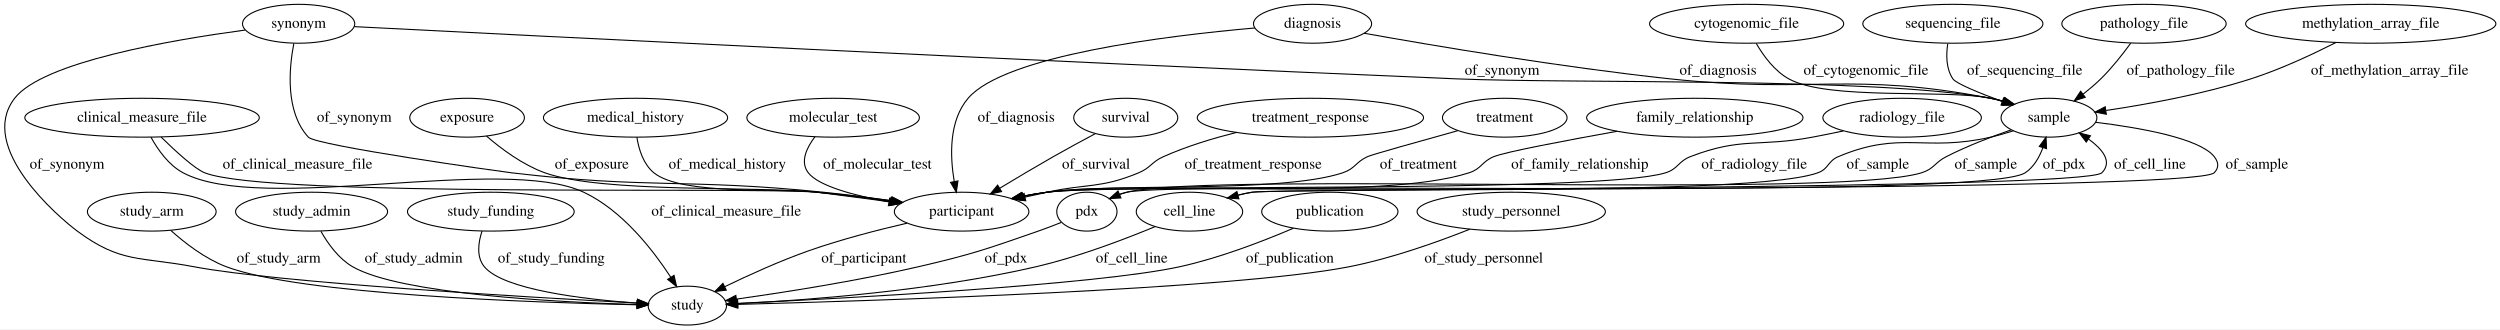
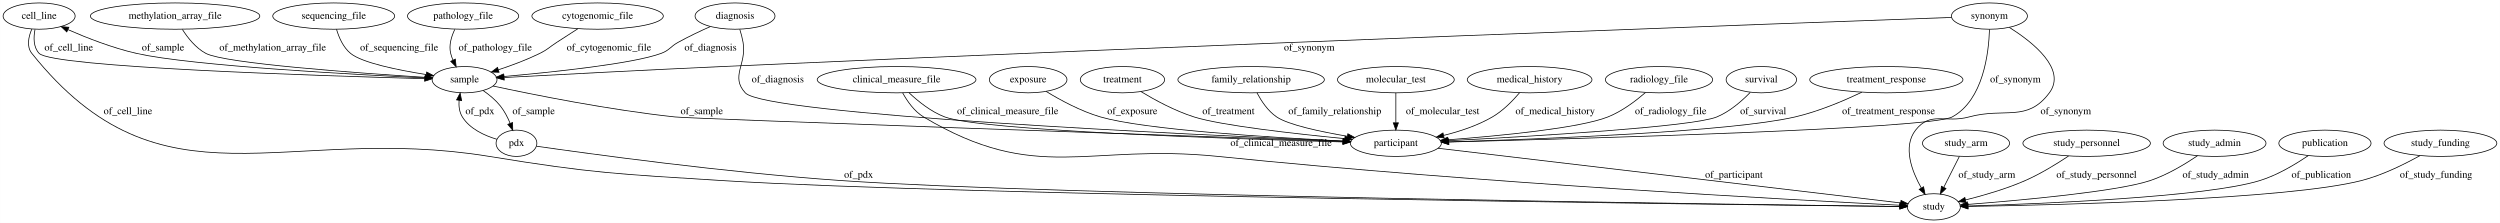
- <svg xmlns="http://www.w3.org/2000/svg" width="2315pt" height="305pt" viewBox="0.00 0.00 2315.25 305.00">
+ <svg xmlns="http://www.w3.org/2000/svg" width="3420pt" height="305pt" viewBox="0.00 0.00 3419.74 305.00">
  <g id="graph0" class="graph" transform="scale(1 1) rotate(0) translate(4 301)">
-     <polygon fill="#ffffff" stroke="transparent" points="-4,4 -4,-301 2311.247,-301 2311.247,4 -4,4" />
+     <polygon fill="#ffffff" stroke="transparent" points="-4,4 -4,-301 3415.739,-301 3415.739,4 -4,4" />
    <g id="node1" class="node">
-       <ellipse fill="none" stroke="#000000" cx="1981.557" cy="-279" rx="76.087" ry="18" />
-       <text text-anchor="middle" x="1981.557" y="-275.3" font-family="Times,serif" font-size="14.00" fill="#000000">pathology_file</text>
+       <ellipse fill="none" stroke="#000000" cx="2576.396" cy="-192" rx="104.782" ry="18" />
+       <text text-anchor="middle" x="2576.396" y="-188.3" font-family="Times,serif" font-size="14.00" fill="#000000">treatment_response</text>
+     </g>
+     <g id="node4" class="node">
+       <ellipse fill="none" stroke="#000000" cx="1905.396" cy="-105" rx="62.289" ry="18" />
+       <text text-anchor="middle" x="1905.396" y="-101.3" font-family="Times,serif" font-size="14.00" fill="#000000">participant</text>
+     </g>
+     <g id="edge14" class="edge">
+       <path fill="none" stroke="#000000" d="M2542.88,-174.867C2518.248,-163.142 2483.599,-148.425 2451.396,-141 2363.408,-120.713 2105.015,-110.704 1977.816,-106.895" />
+       <polygon fill="#000000" stroke="#000000" points="1977.876,-103.396 1967.777,-106.6 1977.67,-110.393 1977.876,-103.396" />
+       <text text-anchor="middle" x="2579.396" y="-144.8" font-family="Times,serif" font-size="14.00" fill="#000000">of_treatment_response</text>
+     </g>
+     <g id="node2" class="node">
+       <ellipse fill="none" stroke="#000000" cx="1222.396" cy="-192" rx="108.581" ry="18" />
+       <text text-anchor="middle" x="1222.396" y="-188.3" font-family="Times,serif" font-size="14.00" fill="#000000">clinical_measure_file</text>
+     </g>
+     <g id="edge16" class="edge">
+       <path fill="none" stroke="#000000" d="M1239.339,-174.2C1251.707,-162.484 1269.544,-148.054 1288.396,-141 1338.189,-122.366 1680.706,-111.007 1832.846,-106.827" />
+       <polygon fill="#000000" stroke="#000000" points="1833.124,-110.321 1843.026,-106.551 1832.934,-103.324 1833.124,-110.321" />
+       <text text-anchor="middle" x="1374.396" y="-144.8" font-family="Times,serif" font-size="14.00" fill="#000000">of_clinical_measure_file</text>
+     </g>
+     <g id="node9" class="node">
+       <ellipse fill="none" stroke="#000000" cx="2641.396" cy="-18" rx="36.294" ry="18" />
+       <text text-anchor="middle" x="2641.396" y="-14.3" font-family="Times,serif" font-size="14.00" fill="#000000">study</text>
+     </g>
+     <g id="edge15" class="edge">
+       <path fill="none" stroke="#000000" d="M1230.743,-173.914C1236.978,-162.542 1246.622,-148.626 1259.396,-141 1414.562,-48.371 1482.619,-105.362 1662.396,-87 2020.415,-50.434 2454.085,-27.236 2594.863,-20.239" />
+       <polygon fill="#000000" stroke="#000000" points="2595.061,-23.734 2604.876,-19.744 2594.715,-16.742 2595.061,-23.734" />
+       <text text-anchor="middle" x="1748.396" y="-101.3" font-family="Times,serif" font-size="14.00" fill="#000000">of_clinical_measure_file</text>
+     </g>
+     <g id="node3" class="node">
+       <ellipse fill="none" stroke="#000000" cx="235.396" cy="-279" rx="115.88" ry="18" />
+       <text text-anchor="middle" x="235.396" y="-275.3" font-family="Times,serif" font-size="14.00" fill="#000000">methylation_array_file</text>
    </g>
    <g id="node10" class="node">
-       <ellipse fill="none" stroke="#000000" cx="1893.557" cy="-192" rx="44.393" ry="18" />
-       <text text-anchor="middle" x="1893.557" y="-188.3" font-family="Times,serif" font-size="14.00" fill="#000000">sample</text>
+       <ellipse fill="none" stroke="#000000" cx="631.396" cy="-192" rx="44.393" ry="18" />
+       <text text-anchor="middle" x="631.396" y="-188.3" font-family="Times,serif" font-size="14.00" fill="#000000">sample</text>
+     </g>
+     <g id="edge1" class="edge">
+       <path fill="none" stroke="#000000" d="M245.364,-260.741C252.65,-249.297 263.644,-235.364 277.396,-228 303.215,-214.175 485.043,-201.077 577.573,-195.216" />
+       <polygon fill="#000000" stroke="#000000" points="577.829,-198.707 587.59,-194.588 577.39,-191.721 577.829,-198.707" />
+       <text text-anchor="middle" x="368.896" y="-231.8" font-family="Times,serif" font-size="14.00" fill="#000000">of_methylation_array_file</text>
+     </g>
+     <g id="edge3" class="edge">
+       <path fill="none" stroke="#000000" d="M1963.148,-98.173C2104.881,-81.419 2467.646,-38.538 2595.752,-23.395" />
+       <polygon fill="#000000" stroke="#000000" points="2596.47,-26.835 2605.99,-22.185 2595.648,-19.883 2596.47,-26.835" />
+       <text text-anchor="middle" x="2367.896" y="-57.8" font-family="Times,serif" font-size="14.00" fill="#000000">of_participant</text>
+     </g>
+     <g id="node5" class="node">
+       <ellipse fill="none" stroke="#000000" cx="813.396" cy="-279" rx="89.885" ry="18" />
+       <text text-anchor="middle" x="813.396" y="-275.3" font-family="Times,serif" font-size="14.00" fill="#000000">cytogenomic_file</text>
+     </g>
+     <g id="edge4" class="edge">
+       <path fill="none" stroke="#000000" d="M786.313,-261.64C777.125,-255.738 766.806,-249.093 757.396,-243 747.152,-236.367 745.347,-233.386 734.396,-228 716.468,-219.183 695.83,-211.52 677.757,-205.558" />
+       <polygon fill="#000000" stroke="#000000" points="678.606,-202.154 668.014,-202.424 676.462,-208.818 678.606,-202.154" />
+       <text text-anchor="middle" x="828.896" y="-231.8" font-family="Times,serif" font-size="14.00" fill="#000000">of_cytogenomic_file</text>
+     </g>
+     <g id="node6" class="node">
+       <ellipse fill="none" stroke="#000000" cx="49.396" cy="-279" rx="49.291" ry="18" />
+       <text text-anchor="middle" x="49.396" y="-275.3" font-family="Times,serif" font-size="14.00" fill="#000000">cell_line</text>
+     </g>
+     <g id="edge30" class="edge">
+       <path fill="none" stroke="#000000" d="M39.394,-261.241C34.848,-250.57 31.956,-237.301 39.396,-228 217.529,-5.282 383.959,-133.132 665.396,-87 805.617,-64.015 841.581,-62.883 983.396,-54 1309.379,-33.581 2359.885,-21.078 2594.595,-18.499" />
+       <polygon fill="#000000" stroke="#000000" points="2594.872,-21.996 2604.833,-18.387 2594.796,-14.996 2594.872,-21.996" />
+       <text text-anchor="middle" x="170.896" y="-144.8" font-family="Times,serif" font-size="14.00" fill="#000000">of_cell_line</text>
+     </g>
+     <g id="edge31" class="edge">
+       <path fill="none" stroke="#000000" d="M43.761,-260.689C41.641,-249.809 41.391,-236.516 49.396,-228 67.301,-208.953 435.293,-197.204 576.704,-193.377" />
+       <polygon fill="#000000" stroke="#000000" points="576.983,-196.871 586.886,-193.105 576.796,-189.874 576.983,-196.871" />
+       <text text-anchor="middle" x="89.896" y="-231.8" font-family="Times,serif" font-size="14.00" fill="#000000">of_cell_line</text>
+     </g>
+     <g id="node7" class="node">
+       <ellipse fill="none" stroke="#000000" cx="2685.396" cy="-105" rx="59.59" ry="18" />
+       <text text-anchor="middle" x="2685.396" y="-101.3" font-family="Times,serif" font-size="14.00" fill="#000000">study_arm</text>
+     </g>
+     <g id="edge18" class="edge">
+       <path fill="none" stroke="#000000" d="M2676.279,-86.974C2670.102,-74.761 2661.834,-58.412 2654.898,-44.697" />
+       <polygon fill="#000000" stroke="#000000" points="2657.987,-43.05 2650.35,-35.706 2651.74,-46.209 2657.987,-43.05" />
+       <text text-anchor="middle" x="2713.896" y="-57.8" font-family="Times,serif" font-size="14.00" fill="#000000">of_study_arm</text>
+     </g>
+     <g id="node8" class="node">
+       <ellipse fill="none" stroke="#000000" cx="2850.396" cy="-105" rx="87.185" ry="18" />
+       <text text-anchor="middle" x="2850.396" y="-101.3" font-family="Times,serif" font-size="14.00" fill="#000000">study_personnel</text>
+     </g>
+     <g id="edge12" class="edge">
+       <path fill="none" stroke="#000000" d="M2825.613,-87.544C2809.368,-76.719 2787.335,-63.176 2766.396,-54 2740.126,-42.488 2709.157,-33.538 2684.616,-27.441" />
+       <polygon fill="#000000" stroke="#000000" points="2685.41,-24.032 2674.868,-25.084 2683.765,-30.836 2685.41,-24.032" />
+       <text text-anchor="middle" x="2863.896" y="-57.8" font-family="Times,serif" font-size="14.00" fill="#000000">of_study_personnel</text>
+     </g>
+     <g id="edge6" class="edge">
+       <path fill="none" stroke="#000000" d="M670.281,-183.342C725.39,-171.477 829.517,-150.552 919.396,-141 942.069,-138.59 1609.451,-115.274 1833.131,-107.504" />
+       <polygon fill="#000000" stroke="#000000" points="1833.254,-111.002 1843.126,-107.157 1833.011,-104.007 1833.254,-111.002" />
+       <text text-anchor="middle" x="955.896" y="-144.8" font-family="Times,serif" font-size="14.00" fill="#000000">of_sample</text>
+     </g>
+     <g id="edge7" class="edge">
+       <path fill="none" stroke="#000000" d="M587.287,-193.931C489.809,-198.458 258.659,-210.699 182.396,-228 149.855,-235.382 114.669,-249.15 88.666,-260.522" />
+       <polygon fill="#000000" stroke="#000000" points="87.239,-257.326 79.523,-264.587 90.083,-263.723 87.239,-257.326" />
+       <text text-anchor="middle" x="218.896" y="-231.8" font-family="Times,serif" font-size="14.00" fill="#000000">of_sample</text>
+     </g>
+     <g id="node14" class="node">
+       <ellipse fill="none" stroke="#000000" cx="702.396" cy="-105" rx="27.895" ry="18" />
+       <text text-anchor="middle" x="702.396" y="-101.3" font-family="Times,serif" font-size="14.00" fill="#000000">pdx</text>
+     </g>
+     <g id="edge8" class="edge">
+       <path fill="none" stroke="#000000" d="M656.736,-177.214C665.086,-171.413 673.888,-164.177 680.396,-156 685.945,-149.027 690.355,-140.441 693.725,-132.317" />
+       <polygon fill="#000000" stroke="#000000" points="697.07,-133.366 697.327,-122.774 690.521,-130.894 697.07,-133.366" />
+       <text text-anchor="middle" x="725.896" y="-144.8" font-family="Times,serif" font-size="14.00" fill="#000000">of_sample</text>
+     </g>
+     <g id="node11" class="node">
+       <ellipse fill="none" stroke="#000000" cx="3025.396" cy="-105" rx="70.388" ry="18" />
+       <text text-anchor="middle" x="3025.396" y="-101.3" font-family="Times,serif" font-size="14.00" fill="#000000">study_admin</text>
+     </g>
+     <g id="edge21" class="edge">
+       <path fill="none" stroke="#000000" d="M3002.004,-87.911C2984.958,-76.367 2960.837,-61.85 2937.396,-54 2892.187,-38.861 2758.801,-26.871 2687.528,-21.335" />
+       <polygon fill="#000000" stroke="#000000" points="2687.719,-17.84 2677.481,-20.566 2687.184,-24.819 2687.719,-17.84" />
+       <text text-anchor="middle" x="3026.896" y="-57.8" font-family="Times,serif" font-size="14.00" fill="#000000">of_study_admin</text>
+     </g>
+     <g id="node12" class="node">
+       <ellipse fill="none" stroke="#000000" cx="3176.396" cy="-105" rx="63.089" ry="18" />
+       <text text-anchor="middle" x="3176.396" y="-101.3" font-family="Times,serif" font-size="14.00" fill="#000000">publication</text>
    </g>
    <g id="edge22" class="edge">
-       <path fill="none" stroke="#000000" d="M1969.278,-261.056C1961.851,-250.824 1951.851,-238.074 1941.557,-228 1936.555,-223.105 1930.872,-218.3 1925.211,-213.874" />
-       <polygon fill="#000000" stroke="#000000" points="1927.105,-210.919 1917.013,-207.696 1922.892,-216.509 1927.105,-210.919" />
-       <text text-anchor="middle" x="2015.557" y="-231.8" font-family="Times,serif" font-size="14.00" fill="#000000">of_pathology_file</text>
-     </g>
-     <g id="node2" class="node">
-       <ellipse fill="none" stroke="#000000" cx="1002.557" cy="-105" rx="27.895" ry="18" />
-       <text text-anchor="middle" x="1002.557" y="-101.3" font-family="Times,serif" font-size="14.00" fill="#000000">pdx</text>
-     </g>
-     <g id="edge16" class="edge">
-       <path fill="none" stroke="#000000" d="M1023.491,-117.106C1028.591,-119.508 1034.141,-121.691 1039.557,-123 1084.496,-133.864 1833.207,-115.178 1871.557,-141 1879.519,-146.361 1884.615,-155.263 1887.871,-164.143" />
-       <polygon fill="#000000" stroke="#000000" points="1884.593,-165.396 1890.819,-173.968 1891.297,-163.384 1884.593,-165.396" />
-       <text text-anchor="middle" x="1907.557" y="-144.8" font-family="Times,serif" font-size="14.00" fill="#000000">of_pdx</text>
+       <path fill="none" stroke="#000000" d="M3153.537,-88.119C3136.292,-76.357 3111.551,-61.484 3087.396,-54 3013.923,-31.236 2787.231,-22.148 2688.339,-19.2" />
+       <polygon fill="#000000" stroke="#000000" points="2688.149,-15.693 2678.051,-18.902 2687.946,-22.69 2688.149,-15.693" />
+       <text text-anchor="middle" x="3171.396" y="-57.8" font-family="Times,serif" font-size="14.00" fill="#000000">of_publication</text>
+     </g>
+     <g id="node13" class="node">
+       <ellipse fill="none" stroke="#000000" cx="1402.396" cy="-192" rx="53.091" ry="18" />
+       <text text-anchor="middle" x="1402.396" y="-188.3" font-family="Times,serif" font-size="14.00" fill="#000000">exposure</text>
+     </g>
+     <g id="edge19" class="edge">
+       <path fill="none" stroke="#000000" d="M1426.906,-175.955C1446.286,-164.133 1474.471,-148.809 1501.396,-141 1561.733,-123.5 1734.233,-112.906 1833.224,-108.092" />
+       <polygon fill="#000000" stroke="#000000" points="1833.628,-111.577 1843.449,-107.603 1833.293,-104.585 1833.628,-111.577" />
+       <text text-anchor="middle" x="1544.896" y="-144.8" font-family="Times,serif" font-size="14.00" fill="#000000">of_exposure</text>
+     </g>
+     <g id="edge28" class="edge">
+       <path fill="none" stroke="#000000" d="M729.854,-100.971C799.38,-90.96 988.104,-64.974 1146.396,-54 1438.175,-33.771 2374.391,-21.264 2594.67,-18.556" />
+       <polygon fill="#000000" stroke="#000000" points="2594.954,-22.053 2604.91,-18.431 2594.868,-15.053 2594.954,-22.053" />
+       <text text-anchor="middle" x="1170.396" y="-57.8" font-family="Times,serif" font-size="14.00" fill="#000000">of_pdx</text>
+     </g>
+     <g id="edge27" class="edge">
+       <path fill="none" stroke="#000000" d="M675.653,-110.456C658.941,-115.397 638.7,-124.528 628.396,-141 624.209,-147.692 623.296,-155.895 623.887,-163.75" />
+       <polygon fill="#000000" stroke="#000000" points="620.437,-164.347 625.38,-173.719 627.36,-163.31 620.437,-164.347" />
+       <text text-anchor="middle" x="652.396" y="-144.8" font-family="Times,serif" font-size="14.00" fill="#000000">of_pdx</text>
    </g>
    <g id="node15" class="node">
-       <ellipse fill="none" stroke="#000000" cx="632.557" cy="-18" rx="36.294" ry="18" />
-       <text text-anchor="middle" x="632.557" y="-14.3" font-family="Times,serif" font-size="14.00" fill="#000000">study</text>
+       <ellipse fill="none" stroke="#000000" cx="1001.396" cy="-279" rx="54.691" ry="18" />
+       <text text-anchor="middle" x="1001.396" y="-275.3" font-family="Times,serif" font-size="14.00" fill="#000000">diagnosis</text>
+     </g>
+     <g id="edge10" class="edge">
+       <path fill="none" stroke="#000000" d="M1007.902,-260.902C1009.672,-255.242 1011.378,-248.926 1012.396,-243 1017.589,-212.747 994.7,-196.67 1015.396,-174 1042.866,-143.909 1625.942,-116.688 1833.133,-107.932" />
+       <polygon fill="#000000" stroke="#000000" points="1833.456,-111.422 1843.3,-107.504 1833.162,-104.428 1833.456,-111.422" />
+       <text text-anchor="middle" x="1059.896" y="-188.3" font-family="Times,serif" font-size="14.00" fill="#000000">of_diagnosis</text>
+     </g>
+     <g id="edge9" class="edge">
+       <path fill="none" stroke="#000000" d="M967.463,-264.632C953.576,-258.42 937.491,-250.795 923.396,-243 912.716,-237.094 911.837,-232.247 900.396,-228 862.083,-213.777 752.178,-202.299 685.297,-196.377" />
+       <polygon fill="#000000" stroke="#000000" points="685.216,-192.857 674.949,-195.475 684.607,-199.831 685.216,-192.857" />
+       <text text-anchor="middle" x="967.896" y="-231.8" font-family="Times,serif" font-size="14.00" fill="#000000">of_diagnosis</text>
+     </g>
+     <g id="node16" class="node">
+       <ellipse fill="none" stroke="#000000" cx="1531.396" cy="-192" rx="57.69" ry="18" />
+       <text text-anchor="middle" x="1531.396" y="-188.3" font-family="Times,serif" font-size="14.00" fill="#000000">treatment</text>
+     </g>
+     <g id="edge2" class="edge">
+       <path fill="none" stroke="#000000" d="M1556.529,-175.773C1575.72,-164.179 1603.232,-149.23 1629.396,-141 1666.554,-129.311 1766.377,-118.067 1835.197,-111.343" />
+       <polygon fill="#000000" stroke="#000000" points="1835.921,-114.789 1845.538,-110.344 1835.247,-107.822 1835.921,-114.789" />
+       <text text-anchor="middle" x="1676.396" y="-144.8" font-family="Times,serif" font-size="14.00" fill="#000000">of_treatment</text>
+     </g>
+     <g id="node17" class="node">
+       <ellipse fill="none" stroke="#000000" cx="2717.396" cy="-279" rx="51.991" ry="18" />
+       <text text-anchor="middle" x="2717.396" y="-275.3" font-family="Times,serif" font-size="14.00" fill="#000000">synonym</text>
+     </g>
+     <g id="edge24" class="edge">
+       <path fill="none" stroke="#000000" d="M2717.491,-260.806C2716.513,-228.895 2709.109,-164.038 2666.396,-141 2636.422,-124.834 2162.01,-111.376 1977.766,-106.734" />
+       <polygon fill="#000000" stroke="#000000" points="1977.717,-103.232 1967.633,-106.481 1977.542,-110.23 1977.717,-103.232" />
+       <text text-anchor="middle" x="2752.896" y="-188.3" font-family="Times,serif" font-size="14.00" fill="#000000">of_synonym</text>
+     </g>
+     <g id="edge26" class="edge">
+       <path fill="none" stroke="#000000" d="M2744.64,-263.521C2776.904,-243.192 2823.419,-206.288 2799.396,-174 2768.927,-133.05 2738.634,-154.447 2689.396,-141 2657.16,-132.196 2637.003,-149.306 2616.396,-123 2598.622,-100.311 2611.23,-66.983 2624.128,-43.99" />
+       <polygon fill="#000000" stroke="#000000" points="2627.294,-45.514 2629.397,-35.13 2621.278,-41.936 2627.294,-45.514" />
+       <text text-anchor="middle" x="2821.896" y="-144.8" font-family="Times,serif" font-size="14.00" fill="#000000">of_synonym</text>
+     </g>
+     <g id="edge25" class="edge">
+       <path fill="none" stroke="#000000" d="M2665.64,-277.15C2455.863,-269.609 1648.404,-240.147 984.396,-210 878.567,-205.195 754.939,-198.685 685.646,-194.954" />
+       <polygon fill="#000000" stroke="#000000" points="685.588,-191.446 675.414,-194.403 685.211,-198.436 685.588,-191.446" />
+       <text text-anchor="middle" x="1786.896" y="-231.8" font-family="Times,serif" font-size="14.00" fill="#000000">of_synonym</text>
+     </g>
+     <g id="node18" class="node">
+       <ellipse fill="none" stroke="#000000" cx="1707.396" cy="-192" rx="100.182" ry="18" />
+       <text text-anchor="middle" x="1707.396" y="-188.3" font-family="Times,serif" font-size="14.00" fill="#000000">family_relationship</text>
+     </g>
+     <g id="edge5" class="edge">
+       <path fill="none" stroke="#000000" d="M1715.406,-174.023C1721.301,-162.845 1730.376,-149.106 1742.396,-141 1758.276,-130.29 1801.216,-121.042 1839.037,-114.601" />
+       <polygon fill="#000000" stroke="#000000" points="1839.739,-118.033 1849.031,-112.943 1838.593,-111.127 1839.739,-118.033" />
+       <text text-anchor="middle" x="1821.896" y="-144.8" font-family="Times,serif" font-size="14.00" fill="#000000">of_family_relationship</text>
+     </g>
+     <g id="node19" class="node">
+       <ellipse fill="none" stroke="#000000" cx="1905.396" cy="-192" rx="79.886" ry="18" />
+       <text text-anchor="middle" x="1905.396" y="-188.3" font-family="Times,serif" font-size="14.00" fill="#000000">molecular_test</text>
    </g>
    <g id="edge17" class="edge">
-       <path fill="none" stroke="#000000" d="M978.889,-95.061C972.054,-92.32 964.551,-89.433 957.557,-87 908.947,-70.092 896.695,-65.624 846.557,-54 788.966,-40.648 721.571,-30.138 678.031,-24.003" />
-       <polygon fill="#000000" stroke="#000000" points="678.423,-20.524 668.036,-22.613 677.459,-27.457 678.423,-20.524" />
-       <text text-anchor="middle" x="927.557" y="-57.8" font-family="Times,serif" font-size="14.00" fill="#000000">of_pdx</text>
-     </g>
-     <g id="node3" class="node">
-       <ellipse fill="none" stroke="#000000" cx="2191.557" cy="-279" rx="115.88" ry="18" />
-       <text text-anchor="middle" x="2191.557" y="-275.3" font-family="Times,serif" font-size="14.00" fill="#000000">methylation_array_file</text>
-     </g>
-     <g id="edge9" class="edge">
-       <path fill="none" stroke="#000000" d="M2159.357,-261.695C2137.631,-250.654 2108.021,-236.811 2080.557,-228 2036.387,-213.829 1984.461,-204.378 1946.549,-198.73" />
-       <polygon fill="#000000" stroke="#000000" points="1946.644,-195.207 1936.246,-197.236 1945.64,-202.135 1946.644,-195.207" />
-       <text text-anchor="middle" x="2209.057" y="-231.8" font-family="Times,serif" font-size="14.00" fill="#000000">of_methylation_array_file</text>
-     </g>
-     <g id="node4" class="node">
-       <ellipse fill="none" stroke="#000000" cx="136.557" cy="-105" rx="59.59" ry="18" />
-       <text text-anchor="middle" x="136.557" y="-101.3" font-family="Times,serif" font-size="14.00" fill="#000000">study_arm</text>
-     </g>
-     <g id="edge31" class="edge">
-       <path fill="none" stroke="#000000" d="M154.199,-87.604C167.235,-75.916 186.042,-61.353 205.557,-54 274.086,-28.181 489.74,-20.783 585.707,-18.742" />
-       <polygon fill="#000000" stroke="#000000" points="586.054,-22.236 595.981,-18.535 585.912,-15.238 586.054,-22.236" />
-       <text text-anchor="middle" x="254.057" y="-57.8" font-family="Times,serif" font-size="14.00" fill="#000000">of_study_arm</text>
-     </g>
-     <g id="node5" class="node">
-       <ellipse fill="none" stroke="#000000" cx="284.557" cy="-105" rx="70.388" ry="18" />
-       <text text-anchor="middle" x="284.557" y="-101.3" font-family="Times,serif" font-size="14.00" fill="#000000">study_admin</text>
-     </g>
-     <g id="edge10" class="edge">
-       <path fill="none" stroke="#000000" d="M293.203,-86.832C299.637,-75.426 309.548,-61.501 322.557,-54 366.266,-28.798 510.448,-21.212 585.782,-18.949" />
-       <polygon fill="#000000" stroke="#000000" points="586.039,-22.443 595.937,-18.663 585.843,-15.446 586.039,-22.443" />
-       <text text-anchor="middle" x="379.057" y="-57.8" font-family="Times,serif" font-size="14.00" fill="#000000">of_study_admin</text>
-     </g>
-     <g id="node6" class="node">
-       <ellipse fill="none" stroke="#000000" cx="428.557" cy="-192" rx="53.091" ry="18" />
-       <text text-anchor="middle" x="428.557" y="-188.3" font-family="Times,serif" font-size="14.00" fill="#000000">exposure</text>
+       <path fill="none" stroke="#000000" d="M1905.396,-173.974C1905.396,-162.192 1905.396,-146.561 1905.396,-133.158" />
+       <polygon fill="#000000" stroke="#000000" points="1908.896,-133.003 1905.396,-123.003 1901.896,-133.003 1908.896,-133.003" />
+       <text text-anchor="middle" x="1969.396" y="-144.8" font-family="Times,serif" font-size="14.00" fill="#000000">of_molecular_test</text>
    </g>
    <g id="node20" class="node">
-       <ellipse fill="none" stroke="#000000" cx="886.557" cy="-105" rx="62.289" ry="18" />
-       <text text-anchor="middle" x="886.557" y="-101.3" font-family="Times,serif" font-size="14.00" fill="#000000">participant</text>
-     </g>
-     <g id="edge6" class="edge">
-       <path fill="none" stroke="#000000" d="M446.491,-175.029C460.165,-163.221 480.078,-148.332 500.557,-141 553.414,-122.076 696.709,-128.74 752.557,-123 774.831,-120.711 799.111,-117.628 820.81,-114.662" />
-       <polygon fill="#000000" stroke="#000000" points="821.481,-118.102 830.907,-113.264 820.521,-111.168 821.481,-118.102" />
-       <text text-anchor="middle" x="544.057" y="-144.8" font-family="Times,serif" font-size="14.00" fill="#000000">of_exposure</text>
-     </g>
-     <g id="node7" class="node">
-       <ellipse fill="none" stroke="#000000" cx="584.557" cy="-192" rx="85.285" ry="18" />
-       <text text-anchor="middle" x="584.557" y="-188.3" font-family="Times,serif" font-size="14.00" fill="#000000">medical_history</text>
-     </g>
-     <g id="edge30" class="edge">
-       <path fill="none" stroke="#000000" d="M585.815,-173.925C587.597,-162.708 591.79,-148.96 601.557,-141 627.752,-119.65 719.032,-127.25 752.557,-123 774.57,-120.21 798.597,-117.026 820.149,-114.119" />
-       <polygon fill="#000000" stroke="#000000" points="820.744,-117.571 830.184,-112.762 819.806,-110.634 820.744,-117.571" />
-       <text text-anchor="middle" x="669.557" y="-144.8" font-family="Times,serif" font-size="14.00" fill="#000000">of_medical_history</text>
-     </g>
-     <g id="node8" class="node">
-       <ellipse fill="none" stroke="#000000" cx="450.557" cy="-105" rx="77.187" ry="18" />
-       <text text-anchor="middle" x="450.557" y="-101.3" font-family="Times,serif" font-size="14.00" fill="#000000">study_funding</text>
-     </g>
-     <g id="edge1" class="edge">
-       <path fill="none" stroke="#000000" d="M442.42,-87.079C438.889,-76.346 437.059,-63.07 444.557,-54 462.151,-32.718 536.123,-23.896 585.865,-20.326" />
-       <polygon fill="#000000" stroke="#000000" points="586.339,-23.802 596.082,-19.641 585.87,-16.818 586.339,-23.802" />
-       <text text-anchor="middle" x="506.557" y="-57.8" font-family="Times,serif" font-size="14.00" fill="#000000">of_study_funding</text>
-     </g>
-     <g id="node9" class="node">
-       <ellipse fill="none" stroke="#000000" cx="1097.557" cy="-105" rx="49.291" ry="18" />
-       <text text-anchor="middle" x="1097.557" y="-101.3" font-family="Times,serif" font-size="14.00" fill="#000000">cell_line</text>
+       <ellipse fill="none" stroke="#000000" cx="2088.396" cy="-192" rx="85.285" ry="18" />
+       <text text-anchor="middle" x="2088.396" y="-188.3" font-family="Times,serif" font-size="14.00" fill="#000000">medical_history</text>
    </g>
    <g id="edge29" class="edge">
-       <path fill="none" stroke="#000000" d="M1132.763,-117.633C1140.2,-119.817 1148.065,-121.776 1155.557,-123 1177.138,-126.525 1927.273,-125.362 1942.557,-141 1952.579,-151.253 1943.264,-162.763 1930.168,-172.25" />
-       <polygon fill="#000000" stroke="#000000" points="1928.079,-169.435 1921.664,-177.867 1931.937,-175.276 1928.079,-169.435" />
-       <text text-anchor="middle" x="1987.057" y="-144.8" font-family="Times,serif" font-size="14.00" fill="#000000">of_cell_line</text>
-     </g>
-     <g id="edge28" class="edge">
-       <path fill="none" stroke="#000000" d="M1065.775,-91.158C1037.413,-79.396 994.471,-63.025 955.557,-54 858.714,-31.539 742.175,-22.943 678.924,-19.766" />
-       <polygon fill="#000000" stroke="#000000" points="679.025,-16.267 668.869,-19.284 678.69,-23.259 679.025,-16.267" />
-       <text text-anchor="middle" x="1044.057" y="-57.8" font-family="Times,serif" font-size="14.00" fill="#000000">of_cell_line</text>
-     </g>
-     <g id="edge2" class="edge">
-       <path fill="none" stroke="#000000" d="M1858.488,-180.746C1840.216,-174.379 1817.741,-165.746 1798.557,-156 1787.677,-150.472 1787.212,-144.62 1775.557,-141 1697.437,-116.734 1119.042,-142.334 1039.557,-123 1037.358,-122.465 1035.136,-121.787 1032.931,-121.009" />
-       <polygon fill="#000000" stroke="#000000" points="1034.071,-117.693 1023.493,-117.095 1031.39,-124.159 1034.071,-117.693" />
-       <text text-anchor="middle" x="1835.057" y="-144.8" font-family="Times,serif" font-size="14.00" fill="#000000">of_sample</text>
-     </g>
-     <g id="edge4" class="edge">
-       <path fill="none" stroke="#000000" d="M1936.628,-187.783C1976.978,-182.836 2033.046,-173.06 2046.557,-156 2050.696,-150.774 2051.223,-145.761 2046.557,-141 2029.23,-123.32 1179.994,-126.958 1155.557,-123 1151.342,-122.317 1147.009,-121.4 1142.701,-120.34" />
-       <polygon fill="#000000" stroke="#000000" points="1143.328,-116.884 1132.761,-117.649 1141.499,-123.64 1143.328,-116.884" />
-       <text text-anchor="middle" x="2086.057" y="-144.8" font-family="Times,serif" font-size="14.00" fill="#000000">of_sample</text>
-     </g>
-     <g id="edge3" class="edge">
-       <path fill="none" stroke="#000000" d="M1860.72,-179.924C1853.8,-177.699 1846.494,-175.583 1839.557,-174 1777.965,-159.945 1756.803,-180.464 1698.557,-156 1688.638,-151.834 1689.676,-144.656 1679.557,-141 1604.922,-114.031 1044.3,-132.864 965.557,-123 958.181,-122.076 950.485,-120.767 942.913,-119.27" />
-       <polygon fill="#000000" stroke="#000000" points="943.575,-115.833 933.07,-117.212 942.142,-122.685 943.575,-115.833" />
-       <text text-anchor="middle" x="1735.057" y="-144.8" font-family="Times,serif" font-size="14.00" fill="#000000">of_sample</text>
-     </g>
-     <g id="node11" class="node">
-       <ellipse fill="none" stroke="#000000" cx="1565.557" cy="-192" rx="100.182" ry="18" />
-       <text text-anchor="middle" x="1565.557" y="-188.3" font-family="Times,serif" font-size="14.00" fill="#000000">family_relationship</text>
+       <path fill="none" stroke="#000000" d="M2074.575,-174.03C2065.201,-163 2051.908,-149.422 2037.396,-141 2017.174,-129.265 1992.99,-121.232 1970.879,-115.789" />
+       <polygon fill="#000000" stroke="#000000" points="1971.42,-112.322 1960.887,-113.467 1969.835,-119.14 1971.42,-112.322" />
+       <text text-anchor="middle" x="2123.396" y="-144.8" font-family="Times,serif" font-size="14.00" fill="#000000">of_medical_history</text>
+     </g>
+     <g id="node21" class="node">
+       <ellipse fill="none" stroke="#000000" cx="2265.396" cy="-192" rx="73.387" ry="18" />
+       <text text-anchor="middle" x="2265.396" y="-188.3" font-family="Times,serif" font-size="14.00" fill="#000000">radiology_file</text>
+     </g>
+     <g id="edge11" class="edge">
+       <path fill="none" stroke="#000000" d="M2246.788,-174.346C2233.525,-162.854 2214.692,-148.631 2195.396,-141 2156.814,-125.743 2049.157,-115.286 1976.438,-109.724" />
+       <polygon fill="#000000" stroke="#000000" points="1976.653,-106.231 1966.419,-108.972 1976.129,-113.211 1976.653,-106.231" />
+       <text text-anchor="middle" x="2281.396" y="-144.8" font-family="Times,serif" font-size="14.00" fill="#000000">of_radiology_file</text>
+     </g>
+     <g id="node22" class="node">
+       <ellipse fill="none" stroke="#000000" cx="3334.396" cy="-105" rx="77.187" ry="18" />
+       <text text-anchor="middle" x="3334.396" y="-101.3" font-family="Times,serif" font-size="14.00" fill="#000000">study_funding</text>
    </g>
    <g id="edge20" class="edge">
-       <path fill="none" stroke="#000000" d="M1493.688,-179.457C1446.031,-170.903 1390.343,-160.365 1379.557,-156 1368.244,-151.422 1368.172,-144.746 1356.557,-141 1273.774,-114.304 1051.746,-134.708 965.557,-123 958.191,-121.999 950.5,-120.645 942.932,-119.125" />
-       <polygon fill="#000000" stroke="#000000" points="943.599,-115.689 933.092,-117.048 942.153,-122.538 943.599,-115.689" />
-       <text text-anchor="middle" x="1459.057" y="-144.8" font-family="Times,serif" font-size="14.00" fill="#000000">of_family_relationship</text>
-     </g>
-     <g id="node12" class="node">
-       <ellipse fill="none" stroke="#000000" cx="1757.557" cy="-192" rx="73.387" ry="18" />
-       <text text-anchor="middle" x="1757.557" y="-188.3" font-family="Times,serif" font-size="14.00" fill="#000000">radiology_file</text>
-     </g>
-     <g id="edge11" class="edge">
-       <path fill="none" stroke="#000000" d="M1703.176,-179.754C1693.656,-177.739 1683.831,-175.743 1674.557,-174 1624.577,-164.607 1609.009,-174.292 1561.557,-156 1550.17,-151.61 1550.199,-144.661 1538.557,-141 1477.792,-121.893 1028.736,-131.113 965.557,-123 958.184,-122.053 950.489,-120.73 942.919,-119.227" />
-       <polygon fill="#000000" stroke="#000000" points="943.582,-115.79 933.076,-117.163 942.145,-122.641 943.582,-115.79" />
-       <text text-anchor="middle" x="1620.557" y="-144.8" font-family="Times,serif" font-size="14.00" fill="#000000">of_radiology_file</text>
-     </g>
-     <g id="node13" class="node">
-       <ellipse fill="none" stroke="#000000" cx="272.557" cy="-279" rx="51.991" ry="18" />
-       <text text-anchor="middle" x="272.557" y="-275.3" font-family="Times,serif" font-size="14.00" fill="#000000">synonym</text>
-     </g>
-     <g id="edge25" class="edge">
-       <path fill="none" stroke="#000000" d="M324.147,-276.341C478.778,-268.413 951.997,-244.475 1344.557,-228 1454.533,-223.385 1731.244,-229.603 1839.557,-210 1843.492,-209.288 1847.533,-208.351 1851.547,-207.278" />
-       <polygon fill="#000000" stroke="#000000" points="1852.789,-210.561 1861.396,-204.383 1850.815,-203.845 1852.789,-210.561" />
-       <text text-anchor="middle" x="1387.057" y="-231.8" font-family="Times,serif" font-size="14.00" fill="#000000">of_synonym</text>
-     </g>
-     <g id="edge27" class="edge">
-       <path fill="none" stroke="#000000" d="M223.07,-273.184C154.326,-263.971 35.436,-243.544 9.557,-210 -25.749,-164.236 51.219,-99.156 67.557,-87 107.825,-57.04 126.247,-63.36 175.557,-54 253.34,-39.236 486.254,-25.676 586.187,-20.366" />
-       <polygon fill="#000000" stroke="#000000" points="586.482,-23.856 596.284,-19.834 586.114,-16.866 586.482,-23.856" />
-       <text text-anchor="middle" x="58.057" y="-144.8" font-family="Times,serif" font-size="14.00" fill="#000000">of_synonym</text>
-     </g>
-     <g id="edge26" class="edge">
-       <path fill="none" stroke="#000000" d="M268.119,-260.81C263.629,-237.55 260.061,-197.482 281.557,-174 288.717,-166.178 459.027,-142.248 469.557,-141 597.356,-125.852 630.519,-135.97 758.557,-123 779.089,-120.92 801.388,-118.012 821.534,-115.138" />
-       <polygon fill="#000000" stroke="#000000" points="822.147,-118.586 831.542,-113.689 821.144,-111.659 822.147,-118.586" />
-       <text text-anchor="middle" x="324.057" y="-188.3" font-family="Times,serif" font-size="14.00" fill="#000000">of_synonym</text>
-     </g>
-     <g id="node14" class="node">
-       <ellipse fill="none" stroke="#000000" cx="767.557" cy="-192" rx="79.886" ry="18" />
-       <text text-anchor="middle" x="767.557" y="-188.3" font-family="Times,serif" font-size="14.00" fill="#000000">molecular_test</text>
-     </g>
-     <g id="edge19" class="edge">
-       <path fill="none" stroke="#000000" d="M750.691,-174.34C742.855,-163.961 736.803,-150.965 744.557,-141 754.14,-128.684 787.167,-119.903 818.958,-114.098" />
-       <polygon fill="#000000" stroke="#000000" points="819.952,-117.478 829.206,-112.317 818.754,-110.582 819.952,-117.478" />
-       <text text-anchor="middle" x="808.557" y="-144.8" font-family="Times,serif" font-size="14.00" fill="#000000">of_molecular_test</text>
-     </g>
-     <g id="node16" class="node">
-       <ellipse fill="none" stroke="#000000" cx="1211.557" cy="-279" rx="54.691" ry="18" />
-       <text text-anchor="middle" x="1211.557" y="-275.3" font-family="Times,serif" font-size="14.00" fill="#000000">diagnosis</text>
-     </g>
-     <g id="edge12" class="edge">
-       <path fill="none" stroke="#000000" d="M1259.339,-270.217C1323.522,-258.747 1441.24,-238.852 1542.557,-228 1674.047,-213.916 1709.723,-235.123 1839.557,-210 1843.43,-209.25 1847.409,-208.297 1851.366,-207.221" />
-       <polygon fill="#000000" stroke="#000000" points="1852.489,-210.539 1861.083,-204.343 1850.501,-203.827 1852.489,-210.539" />
-       <text text-anchor="middle" x="1587.057" y="-231.8" font-family="Times,serif" font-size="14.00" fill="#000000">of_diagnosis</text>
+       <path fill="none" stroke="#000000" d="M3306.186,-88.023C3285.025,-76.213 3254.915,-61.322 3226.396,-54 3124.985,-27.963 2808.59,-20.523 2688.378,-18.607" />
+       <polygon fill="#000000" stroke="#000000" points="2688.094,-15.102 2678.041,-18.448 2687.986,-22.101 2688.094,-15.102" />
+       <text text-anchor="middle" x="3328.396" y="-57.8" font-family="Times,serif" font-size="14.00" fill="#000000">of_study_funding</text>
+     </g>
+     <g id="node23" class="node">
+       <ellipse fill="none" stroke="#000000" cx="2405.396" cy="-192" rx="48.192" ry="18" />
+       <text text-anchor="middle" x="2405.396" y="-188.3" font-family="Times,serif" font-size="14.00" fill="#000000">survival</text>
    </g>
    <g id="edge13" class="edge">
-       <path fill="none" stroke="#000000" d="M1158.09,-275.098C1076.409,-267.932 926.435,-249.62 892.557,-210 874.652,-189.06 875.77,-156.327 879.706,-132.977" />
-       <polygon fill="#000000" stroke="#000000" points="883.176,-133.47 881.654,-122.985 876.305,-132.13 883.176,-133.47" />
-       <text text-anchor="middle" x="937.057" y="-188.3" font-family="Times,serif" font-size="14.00" fill="#000000">of_diagnosis</text>
-     </g>
-     <g id="node17" class="node">
-       <ellipse fill="none" stroke="#000000" cx="1038.557" cy="-192" rx="48.192" ry="18" />
-       <text text-anchor="middle" x="1038.557" y="-188.3" font-family="Times,serif" font-size="14.00" fill="#000000">survival</text>
-     </g>
-     <g id="edge7" class="edge">
-       <path fill="none" stroke="#000000" d="M1010.36,-177.23C998.332,-170.832 984.186,-163.176 971.557,-156 955.047,-146.618 936.978,-135.849 921.761,-126.631" />
-       <polygon fill="#000000" stroke="#000000" points="923.527,-123.609 913.164,-121.406 919.891,-129.591 923.527,-123.609" />
-       <text text-anchor="middle" x="1011.057" y="-144.8" font-family="Times,serif" font-size="14.00" fill="#000000">of_survival</text>
-     </g>
-     <g id="node18" class="node">
-       <ellipse fill="none" stroke="#000000" cx="127.557" cy="-192" rx="108.581" ry="18" />
-       <text text-anchor="middle" x="127.557" y="-188.3" font-family="Times,serif" font-size="14.00" fill="#000000">clinical_measure_file</text>
-     </g>
-     <g id="edge24" class="edge">
-       <path fill="none" stroke="#000000" d="M135.763,-174.048C142.117,-162.424 152.109,-148.164 165.557,-141 238.407,-102.193 461.853,-158.106 536.557,-123 572.195,-106.252 600.676,-69.644 617.093,-44.406" />
-       <polygon fill="#000000" stroke="#000000" points="620.221,-46.007 622.587,-35.68 614.297,-42.278 620.221,-46.007" />
-       <text text-anchor="middle" x="668.557" y="-101.3" font-family="Times,serif" font-size="14.00" fill="#000000">of_clinical_measure_file</text>
+       <path fill="none" stroke="#000000" d="M2390.186,-174.591C2378.844,-162.896 2362.277,-148.331 2344.396,-141 2311.385,-127.466 2093.215,-114.533 1977.382,-108.517" />
+       <polygon fill="#000000" stroke="#000000" points="1977.348,-105.011 1967.181,-107.992 1976.988,-112.002 1977.348,-105.011" />
+       <text text-anchor="middle" x="2407.896" y="-144.8" font-family="Times,serif" font-size="14.00" fill="#000000">of_survival</text>
+     </g>
+     <g id="node24" class="node">
+       <ellipse fill="none" stroke="#000000" cx="452.396" cy="-279" rx="83.386" ry="18" />
+       <text text-anchor="middle" x="452.396" y="-275.3" font-family="Times,serif" font-size="14.00" fill="#000000">sequencing_file</text>
+     </g>
+     <g id="edge32" class="edge">
+       <path fill="none" stroke="#000000" d="M456.231,-260.916C459.502,-249.841 465.332,-236.254 475.396,-228 491.128,-215.095 539.894,-205.176 578.761,-199.048" />
+       <polygon fill="#000000" stroke="#000000" points="579.557,-202.468 588.913,-197.497 578.499,-195.548 579.557,-202.468" />
+       <text text-anchor="middle" x="541.896" y="-231.8" font-family="Times,serif" font-size="14.00" fill="#000000">of_sequencing_file</text>
+     </g>
+     <g id="node25" class="node">
+       <ellipse fill="none" stroke="#000000" cx="629.396" cy="-279" rx="76.087" ry="18" />
+       <text text-anchor="middle" x="629.396" y="-275.3" font-family="Times,serif" font-size="14.00" fill="#000000">pathology_file</text>
    </g>
    <g id="edge23" class="edge">
-       <path fill="none" stroke="#000000" d="M145.163,-174.107C158.628,-160.902 176.392,-144.624 185.557,-141 244.174,-117.825 689.74,-128.202 752.557,-123 775.074,-121.135 799.603,-118.128 821.447,-115.101" />
-       <polygon fill="#000000" stroke="#000000" points="822.192,-118.53 831.605,-113.666 821.213,-111.599 822.192,-118.53" />
-       <text text-anchor="middle" x="271.557" y="-144.8" font-family="Times,serif" font-size="14.00" fill="#000000">of_clinical_measure_file</text>
-     </g>
-     <g id="node19" class="node">
-       <ellipse fill="none" stroke="#000000" cx="1613.557" cy="-279" rx="89.885" ry="18" />
-       <text text-anchor="middle" x="1613.557" y="-275.3" font-family="Times,serif" font-size="14.00" fill="#000000">cytogenomic_file</text>
-     </g>
-     <g id="edge14" class="edge">
-       <path fill="none" stroke="#000000" d="M1622.496,-260.739C1629.126,-249.293 1639.305,-235.36 1652.557,-228 1689.054,-207.731 1798.717,-218.656 1839.557,-210 1843.364,-209.193 1847.277,-208.209 1851.174,-207.12" />
-       <polygon fill="#000000" stroke="#000000" points="1852.185,-210.471 1860.756,-204.243 1850.172,-203.767 1852.185,-210.471" />
-       <text text-anchor="middle" x="1724.057" y="-231.8" font-family="Times,serif" font-size="14.00" fill="#000000">of_cytogenomic_file</text>
-     </g>
-     <g id="edge5" class="edge">
-       <path fill="none" stroke="#000000" d="M836.006,-94.342C808.854,-88.057 775.004,-79.316 745.557,-69 718.661,-59.578 689.359,-46.259 667.334,-35.595" />
-       <polygon fill="#000000" stroke="#000000" points="668.586,-32.311 658.066,-31.057 665.507,-38.598 668.586,-32.311" />
-       <text text-anchor="middle" x="796.057" y="-57.8" font-family="Times,serif" font-size="14.00" fill="#000000">of_participant</text>
-     </g>
-     <g id="node21" class="node">
-       <ellipse fill="none" stroke="#000000" cx="1227.557" cy="-105" rx="63.089" ry="18" />
-       <text text-anchor="middle" x="1227.557" y="-101.3" font-family="Times,serif" font-size="14.00" fill="#000000">publication</text>
-     </g>
-     <g id="edge32" class="edge">
-       <path fill="none" stroke="#000000" d="M1193.777,-89.646C1166.099,-77.794 1125.597,-62.097 1088.557,-54 1011.474,-37.149 779.298,-24.767 679.255,-20.07" />
-       <polygon fill="#000000" stroke="#000000" points="679.294,-16.568 669.143,-19.6 678.97,-23.56 679.294,-16.568" />
-       <text text-anchor="middle" x="1190.557" y="-57.8" font-family="Times,serif" font-size="14.00" fill="#000000">of_publication</text>
-     </g>
-     <g id="node22" class="node">
-       <ellipse fill="none" stroke="#000000" cx="1209.557" cy="-192" rx="104.782" ry="18" />
-       <text text-anchor="middle" x="1209.557" y="-188.3" font-family="Times,serif" font-size="14.00" fill="#000000">treatment_response</text>
-     </g>
-     <g id="edge15" class="edge">
-       <path fill="none" stroke="#000000" d="M1141.001,-178.378C1118.954,-172.814 1094.759,-165.426 1073.557,-156 1062.406,-151.042 1061.83,-145.677 1050.557,-141 1014.89,-126.201 1003.273,-131.29 965.557,-123 959.003,-121.559 952.149,-120.031 945.333,-118.497" />
-       <polygon fill="#000000" stroke="#000000" points="945.941,-115.046 935.415,-116.255 944.398,-121.874 945.941,-115.046" />
-       <text text-anchor="middle" x="1156.557" y="-144.8" font-family="Times,serif" font-size="14.00" fill="#000000">of_treatment_response</text>
-     </g>
-     <g id="node23" class="node">
-       <ellipse fill="none" stroke="#000000" cx="1804.557" cy="-279" rx="83.386" ry="18" />
-       <text text-anchor="middle" x="1804.557" y="-275.3" font-family="Times,serif" font-size="14.00" fill="#000000">sequencing_file</text>
-     </g>
-     <g id="edge21" class="edge">
-       <path fill="none" stroke="#000000" d="M1799.805,-260.548C1798.222,-250.147 1798.222,-237.397 1804.557,-228 1807.486,-223.656 1829.01,-214.894 1850.155,-207.102" />
-       <polygon fill="#000000" stroke="#000000" points="1851.57,-210.312 1859.775,-203.61 1849.181,-203.732 1851.57,-210.312" />
-       <text text-anchor="middle" x="1871.057" y="-231.8" font-family="Times,serif" font-size="14.00" fill="#000000">of_sequencing_file</text>
-     </g>
-     <g id="node24" class="node">
-       <ellipse fill="none" stroke="#000000" cx="1389.557" cy="-192" rx="57.69" ry="18" />
-       <text text-anchor="middle" x="1389.557" y="-188.3" font-family="Times,serif" font-size="14.00" fill="#000000">treatment</text>
-     </g>
-     <g id="edge18" class="edge">
-       <path fill="none" stroke="#000000" d="M1346.016,-179.992C1310.84,-170.238 1266.533,-157.81 1262.557,-156 1251.449,-150.945 1251.135,-144.859 1239.557,-141 1181.668,-121.704 1025.939,-131.806 965.557,-123 958.38,-121.953 950.889,-120.598 943.502,-119.101" />
-       <polygon fill="#000000" stroke="#000000" points="944.041,-115.638 933.532,-116.987 942.589,-122.485 944.041,-115.638" />
-       <text text-anchor="middle" x="1309.557" y="-144.8" font-family="Times,serif" font-size="14.00" fill="#000000">of_treatment</text>
-     </g>
-     <g id="node25" class="node">
-       <ellipse fill="none" stroke="#000000" cx="1395.557" cy="-105" rx="87.185" ry="18" />
-       <text text-anchor="middle" x="1395.557" y="-101.3" font-family="Times,serif" font-size="14.00" fill="#000000">study_personnel</text>
-     </g>
-     <g id="edge8" class="edge">
-       <path fill="none" stroke="#000000" d="M1357.177,-88.746C1327.326,-76.896 1284.563,-61.631 1245.557,-54 1137.289,-32.818 803.414,-22.356 679.49,-19.125" />
-       <polygon fill="#000000" stroke="#000000" points="679.287,-15.619 669.201,-18.861 679.108,-22.616 679.287,-15.619" />
-       <text text-anchor="middle" x="1370.057" y="-57.8" font-family="Times,serif" font-size="14.00" fill="#000000">of_study_personnel</text>
+       <path fill="none" stroke="#000000" d="M618.048,-260.793C613.39,-251.153 609.658,-239.052 612.396,-228 613.153,-224.943 614.222,-221.86 615.472,-218.851" />
+       <polygon fill="#000000" stroke="#000000" points="618.731,-220.151 619.918,-209.623 612.424,-217.113 618.731,-220.151" />
+       <text text-anchor="middle" x="673.396" y="-231.8" font-family="Times,serif" font-size="14.00" fill="#000000">of_pathology_file</text>
    </g>
  </g>
</svg>
